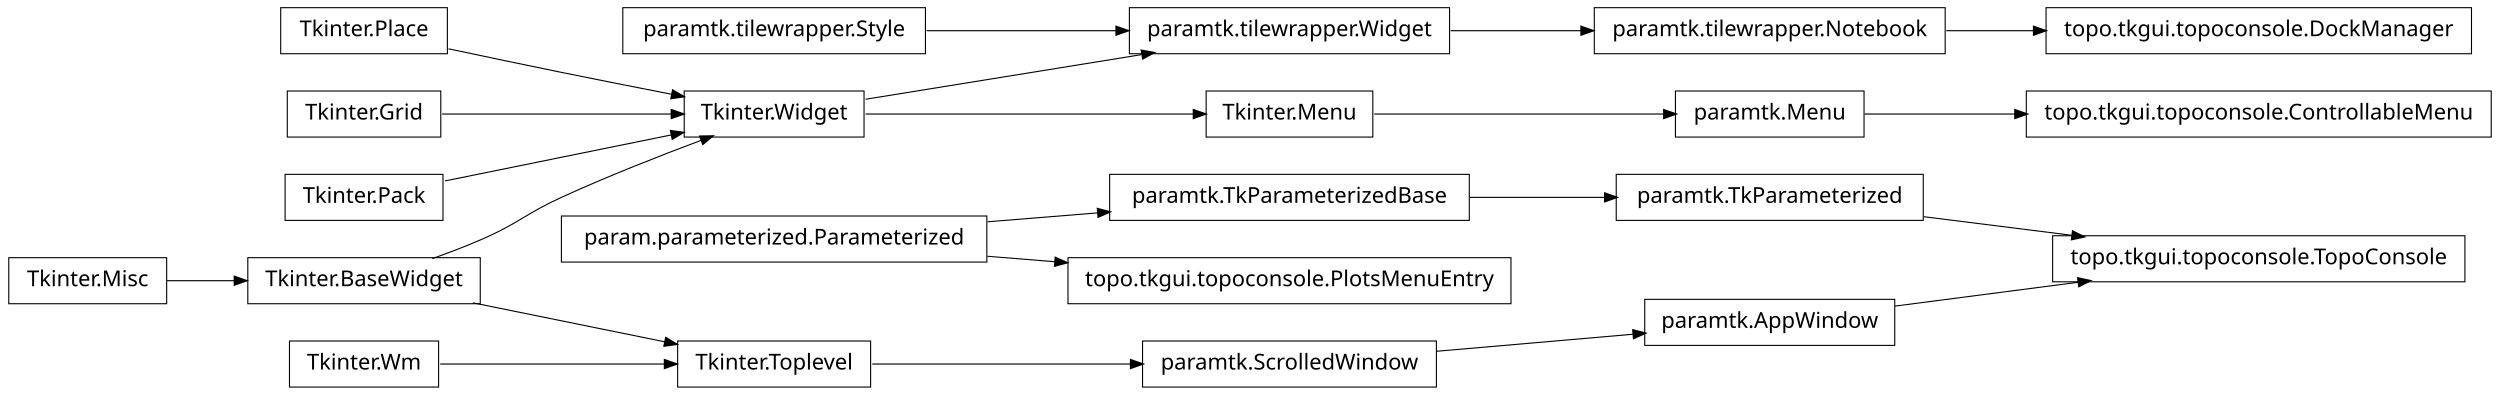
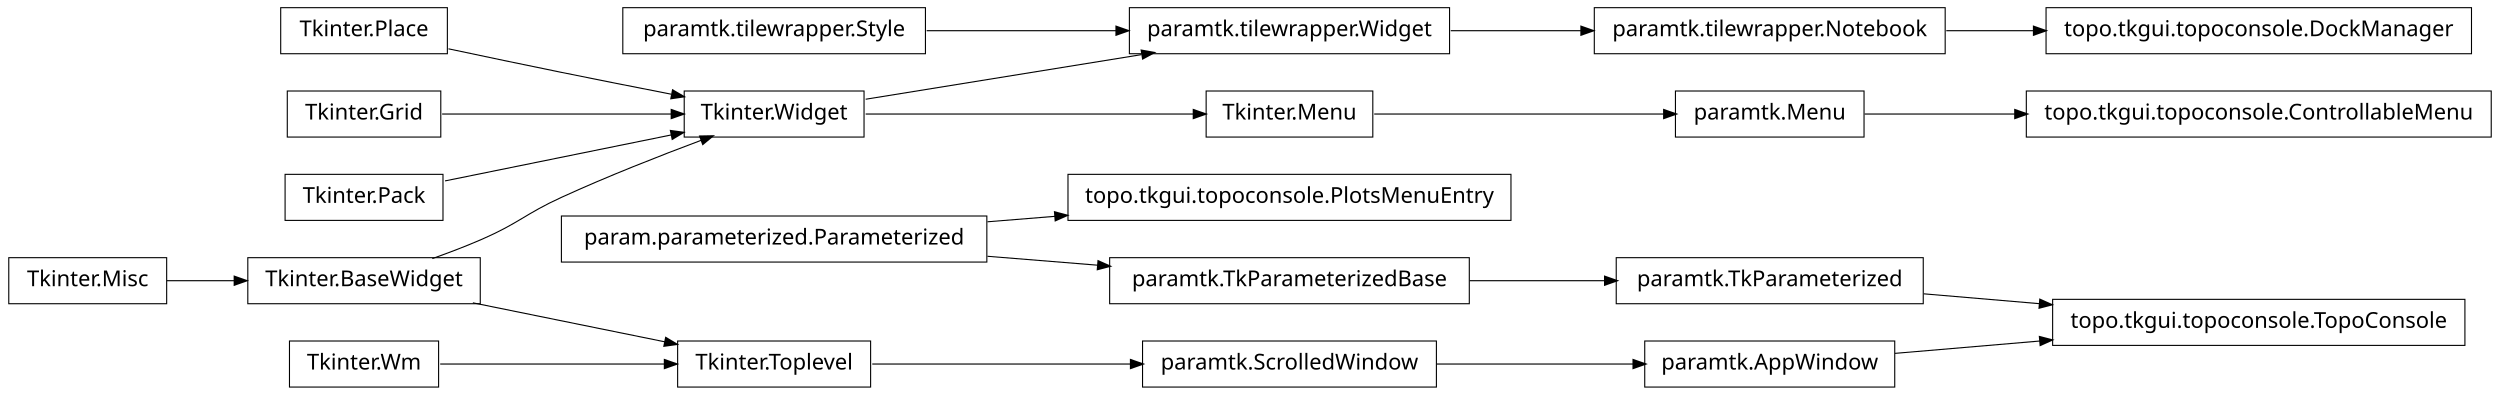
<svg xmlns="http://www.w3.org/2000/svg" width="1140pt" height="180pt" viewBox="0.00 0.00 1140.00 180.00">
  <g id="graph1" class="graph" transform="scale(1 1) rotate(0) translate(4 176)">
    <polygon fill="white" stroke="white" points="-4,5 -4,-176 1137,-176 1137,5 -4,5" />
    <g id="node1" class="node">
      <polygon fill="none" stroke="black" stroke-width="0.5" points="883,-172.5 723,-172.5 723,-151.5 883,-151.5 883,-172.5" />
      <text text-anchor="middle" x="803" y="-159.5" font-family="Vera" font-size="10.00">paramtk.tilewrapper.Notebook</text>
    </g>
-     <g id="node40" class="node">
+     <g id="node8" class="node">
      <polygon fill="none" stroke="black" stroke-width="0.5" points="1123,-172.5 929,-172.5 929,-151.5 1123,-151.5 1123,-172.5" />
      <text text-anchor="middle" x="1026" y="-159.5" font-family="Vera" font-size="10.00">topo.tkgui.topoconsole.DockManager</text>
    </g>
-     <g id="edge38" class="edge">
+     <g id="edge6" class="edge">
      <path fill="none" stroke="black" stroke-width="0.5" d="M883.508,-162C896.394,-162 909.88,-162 923.2,-162" />
      <polygon fill="black" stroke="black" points="923.493,-163.75 928.493,-162 923.493,-160.25 923.493,-163.75" />
    </g>
    <g id="node2" class="node">
      <polygon fill="none" stroke="black" stroke-width="0.5" points="657,-172.5 511,-172.5 511,-151.5 657,-151.5 657,-172.5" />
      <text text-anchor="middle" x="584" y="-159.5" font-family="Vera" font-size="10.00">paramtk.tilewrapper.Widget</text>
    </g>
    <g id="edge2" class="edge">
      <path fill="none" stroke="black" stroke-width="0.5" d="M657.533,-162C676.582,-162 697.265,-162 716.896,-162" />
      <polygon fill="black" stroke="black" points="717.132,-163.75 722.132,-162 717.132,-160.25 717.132,-163.75" />
    </g>
    <g id="node4" class="node">
      <polygon fill="none" stroke="black" stroke-width="0.5" points="1132,-134.5 920,-134.5 920,-113.5 1132,-113.5 1132,-134.5" />
      <text text-anchor="middle" x="1026" y="-121.5" font-family="Vera" font-size="10.00">topo.tkgui.topoconsole.ControllableMenu</text>
    </g>
    <g id="node5" class="node">
      <polygon fill="none" stroke="black" stroke-width="0.5" points="846,-134.5 760,-134.5 760,-113.5 846,-113.5 846,-134.5" />
      <text text-anchor="middle" x="803" y="-121.5" font-family="Vera" font-size="10.00">paramtk.Menu</text>
    </g>
    <g id="edge4" class="edge">
      <path fill="none" stroke="black" stroke-width="0.5" d="M846.261,-124C866.009,-124 890.396,-124 914.767,-124" />
      <polygon fill="black" stroke="black" points="914.965,-125.75 919.965,-124 914.965,-122.25 914.965,-125.75" />
    </g>
    <g id="node7" class="node">
-       <polygon fill="none" stroke="black" stroke-width="0.5" points="1120,-68.5 932,-68.5 932,-47.5 1120,-47.5 1120,-68.5" />
-       <text text-anchor="middle" x="1026" y="-55.5" font-family="Vera" font-size="10.00">topo.tkgui.topoconsole.TopoConsole</text>
-     </g>
-     <g id="node8" class="node">
-       <polygon fill="none" stroke="black" stroke-width="0.5" points="860,-39.5 746,-39.5 746,-18.5 860,-18.5 860,-39.5" />
-       <text text-anchor="middle" x="803" y="-26.5" font-family="Vera" font-size="10.00">paramtk.AppWindow</text>
-     </g>
-     <g id="edge6" class="edge">
-       <path fill="none" stroke="black" stroke-width="0.5" d="M860.138,-36.431C885.529,-39.733 915.899,-43.682 943.671,-47.294" />
-       <polygon fill="black" stroke="black" points="943.641,-49.054 948.825,-47.964 944.092,-45.584 943.641,-49.054" />
-     </g>
-     <g id="node10" class="node">
-       <polygon fill="none" stroke="black" stroke-width="0.5" points="873,-96.5 733,-96.5 733,-75.5 873,-75.5 873,-96.5" />
-       <text text-anchor="middle" x="803" y="-83.5" font-family="Vera" font-size="10.00">paramtk.TkParameterized</text>
-     </g>
-     <g id="edge8" class="edge">
-       <path fill="none" stroke="black" stroke-width="0.5" d="M873.253,-77.179C894.736,-74.482 918.597,-71.486 940.952,-68.679" />
-       <polygon fill="black" stroke="black" points="941.254,-70.405 945.997,-68.045 940.818,-66.932 941.254,-70.405" />
-     </g>
-     <g id="node12" class="node">
      <polygon fill="none" stroke="black" stroke-width="0.5" points="196,-20.5 128,-20.5 128,0.5 196,0.5 196,-20.5" />
      <text text-anchor="middle" x="162" y="-7.5" font-family="Vera" font-size="10.00">Tkinter.Wm</text>
    </g>
    <g id="node31" class="node">
      <polygon fill="none" stroke="black" stroke-width="0.5" points="393,-20.5 305,-20.5 305,0.5 393,0.5 393,-20.5" />
      <text text-anchor="middle" x="349" y="-7.5" font-family="Vera" font-size="10.00">Tkinter.Toplevel</text>
    </g>
    <g id="edge30" class="edge">
      <path fill="none" stroke="black" stroke-width="0.5" d="M196.735,-10C225.509,-10 266.771,-10 299.085,-10" />
      <polygon fill="black" stroke="black" points="299.191,-11.75 304.191,-10 299.191,-8.25 299.191,-11.75" />
    </g>
-     <g id="node13" class="node">
-       <polygon fill="none" stroke="black" stroke-width="0.5" points="72,-58.5 2.84217e-14,-58.5 0,-37.5 72,-37.5 72,-58.5" />
-       <text text-anchor="middle" x="36" y="-45.5" font-family="Vera" font-size="10.00">Tkinter.Misc</text>
-     </g>
-     <g id="node24" class="node">
-       <polygon fill="none" stroke="black" stroke-width="0.5" points="215,-58.5 109,-58.5 109,-37.5 215,-37.5 215,-58.5" />
-       <text text-anchor="middle" x="162" y="-45.5" font-family="Vera" font-size="10.00">Tkinter.BaseWidget</text>
-     </g>
-     <g id="edge18" class="edge">
-       <path fill="none" stroke="black" stroke-width="0.5" d="M72.106,-48C81.731,-48 92.385,-48 102.895,-48" />
-       <polygon fill="black" stroke="black" points="103.038,-49.75 108.038,-48 103.038,-46.25 103.038,-49.75" />
-     </g>
-     <g id="node14" class="node">
+     <g id="node10" class="node">
      <polygon fill="none" stroke="black" stroke-width="0.5" points="622,-134.5 546,-134.5 546,-113.5 622,-113.5 622,-134.5" />
      <text text-anchor="middle" x="584" y="-121.5" font-family="Vera" font-size="10.00">Tkinter.Menu</text>
    </g>
-     <g id="edge10" class="edge">
+     <g id="edge8" class="edge">
      <path fill="none" stroke="black" stroke-width="0.5" d="M622.649,-124C659.432,-124 714.908,-124 754.613,-124" />
      <polygon fill="black" stroke="black" points="754.862,-125.75 759.862,-124 754.862,-122.25 754.862,-125.75" />
    </g>
-     <g id="node16" class="node">
+     <g id="node12" class="node">
+       <polygon fill="none" stroke="black" stroke-width="0.5" points="685,-96.5 483,-96.5 483,-75.5 685,-75.5 685,-96.5" />
+       <text text-anchor="middle" x="584" y="-83.5" font-family="Vera" font-size="10.00">topo.tkgui.topoconsole.PlotsMenuEntry</text>
+     </g>
+     <g id="node13" class="node">
+       <polygon fill="none" stroke="black" stroke-width="0.5" points="446,-77.5 252,-77.5 252,-56.5 446,-56.5 446,-77.5" />
+       <text text-anchor="middle" x="349" y="-64.5" font-family="Vera" font-size="10.00">param.parameterized.Parameterized</text>
+     </g>
+     <g id="edge10" class="edge">
+       <path fill="none" stroke="black" stroke-width="0.5" d="M446.28,-74.865C456.48,-75.69 466.89,-76.531 477.189,-77.364" />
+       <polygon fill="black" stroke="black" points="477.11,-79.114 482.235,-77.772 477.392,-75.625 477.11,-79.114" />
+     </g>
+     <g id="node24" class="node">
+       <polygon fill="none" stroke="black" stroke-width="0.5" points="666,-58.5 502,-58.5 502,-37.5 666,-37.5 666,-58.5" />
+       <text text-anchor="middle" x="584" y="-45.5" font-family="Vera" font-size="10.00">paramtk.TkParameterizedBase</text>
+     </g>
+     <g id="edge18" class="edge">
+       <path fill="none" stroke="black" stroke-width="0.5" d="M446.28,-59.135C462.987,-57.784 480.256,-56.388 496.682,-55.06" />
+       <polygon fill="black" stroke="black" points="496.908,-56.797 501.75,-54.65 496.626,-53.309 496.908,-56.797" />
+     </g>
+     <g id="node15" class="node">
      <polygon fill="none" stroke="black" stroke-width="0.5" points="200,-172.5 124,-172.5 124,-151.5 200,-151.5 200,-172.5" />
      <text text-anchor="middle" x="162" y="-159.5" font-family="Vera" font-size="10.00">Tkinter.Place</text>
    </g>
-     <g id="node18" class="node">
+     <g id="node20" class="node">
      <polygon fill="none" stroke="black" stroke-width="0.5" points="390,-134.5 308,-134.5 308,-113.5 390,-113.5 390,-134.5" />
      <text text-anchor="middle" x="349" y="-121.5" font-family="Vera" font-size="10.00">Tkinter.Widget</text>
    </g>
    <g id="edge24" class="edge">
      <path fill="none" stroke="black" stroke-width="0.5" d="M200.515,-153.74C216.441,-150.358 235.099,-146.439 252,-143 268.316,-139.68 286.199,-136.147 302.117,-133.04" />
      <polygon fill="black" stroke="black" points="302.862,-134.677 307.435,-132.003 302.193,-131.242 302.862,-134.677" />
    </g>
-     <g id="node17" class="node">
+     <g id="node16" class="node">
      <polygon fill="none" stroke="black" stroke-width="0.5" points="197,-134.5 127,-134.5 127,-113.5 197,-113.5 197,-134.5" />
      <text text-anchor="middle" x="162" y="-121.5" font-family="Vera" font-size="10.00">Tkinter.Grid</text>
    </g>
    <g id="edge26" class="edge">
      <path fill="none" stroke="black" stroke-width="0.5" d="M197.613,-124C227.287,-124 269.785,-124 302.203,-124" />
      <polygon fill="black" stroke="black" points="302.316,-125.75 307.316,-124 302.316,-122.25 302.316,-125.75" />
    </g>
-     <g id="edge12" class="edge">
-       <path fill="none" stroke="black" stroke-width="0.5" d="M390.743,-130.75C425.581,-136.383 475.909,-144.521 516.472,-151.081" />
-       <polygon fill="black" stroke="black" points="516.659,-152.884 521.875,-151.954 517.218,-149.428 516.659,-152.884" />
-     </g>
-     <g id="edge42" class="edge">
-       <path fill="none" stroke="black" stroke-width="0.5" d="M390.743,-124C432.821,-124 497.495,-124 540.269,-124" />
-       <polygon fill="black" stroke="black" points="540.373,-125.75 545.373,-124 540.373,-122.25 540.373,-125.75" />
-     </g>
-     <g id="node20" class="node">
-       <polygon fill="none" stroke="black" stroke-width="0.5" points="418,-172.5 280,-172.5 280,-151.5 418,-151.5 418,-172.5" />
-       <text text-anchor="middle" x="349" y="-159.5" font-family="Vera" font-size="10.00">paramtk.tilewrapper.Style</text>
-     </g>
-     <g id="edge14" class="edge">
-       <path fill="none" stroke="black" stroke-width="0.5" d="M418.554,-162C445.693,-162 476.951,-162 504.939,-162" />
-       <polygon fill="black" stroke="black" points="505.125,-163.75 510.125,-162 505.125,-160.25 505.125,-163.75" />
-     </g>
-     <g id="node22" class="node">
-       <polygon fill="none" stroke="black" stroke-width="0.5" points="666,-96.5 502,-96.5 502,-75.5 666,-75.5 666,-96.5" />
-       <text text-anchor="middle" x="584" y="-83.5" font-family="Vera" font-size="10.00">paramtk.TkParameterizedBase</text>
-     </g>
-     <g id="edge16" class="edge">
-       <path fill="none" stroke="black" stroke-width="0.5" d="M666.171,-86C686.423,-86 708.007,-86 727.904,-86" />
-       <polygon fill="black" stroke="black" points="727.925,-87.75 732.925,-86 727.925,-84.25 727.925,-87.75" />
+     <g id="node17" class="node">
+       <polygon fill="none" stroke="black" stroke-width="0.5" points="215,-58.5 109,-58.5 109,-37.5 215,-37.5 215,-58.5" />
+       <text text-anchor="middle" x="162" y="-45.5" font-family="Vera" font-size="10.00">Tkinter.BaseWidget</text>
    </g>
    <g id="edge20" class="edge">
      <path fill="none" stroke="black" stroke-width="0.5" d="M193.145,-58.079C200.709,-60.767 208.715,-63.816 216,-67 232.578,-74.244 235.552,-78.466 252,-86 272.919,-95.581 297.002,-105.024 315.938,-112.1" />
      <polygon fill="black" stroke="black" points="315.339,-113.745 320.636,-113.847 316.559,-110.464 315.339,-113.745" />
    </g>
    <g id="edge28" class="edge">
      <path fill="none" stroke="black" stroke-width="0.5" d="M211.622,-37.916C238.717,-32.41 272.17,-25.612 299.281,-20.103" />
      <polygon fill="black" stroke="black" points="299.715,-21.801 304.266,-19.09 299.018,-18.371 299.715,-21.801" />
    </g>
+     <g id="node18" class="node">
+       <polygon fill="none" stroke="black" stroke-width="0.5" points="72,-58.5 2.84217e-14,-58.5 0,-37.5 72,-37.5 72,-58.5" />
+       <text text-anchor="middle" x="36" y="-45.5" font-family="Vera" font-size="10.00">Tkinter.Misc</text>
+     </g>
+     <g id="edge12" class="edge">
+       <path fill="none" stroke="black" stroke-width="0.5" d="M72.106,-48C81.731,-48 92.385,-48 102.895,-48" />
+       <polygon fill="black" stroke="black" points="103.038,-49.75 108.038,-48 103.038,-46.25 103.038,-49.75" />
+     </g>
+     <g id="edge14" class="edge">
+       <path fill="none" stroke="black" stroke-width="0.5" d="M390.743,-130.75C425.581,-136.383 475.909,-144.521 516.472,-151.081" />
+       <polygon fill="black" stroke="black" points="516.659,-152.884 521.875,-151.954 517.218,-149.428 516.659,-152.884" />
+     </g>
+     <g id="edge42" class="edge">
+       <path fill="none" stroke="black" stroke-width="0.5" d="M390.743,-124C432.821,-124 497.495,-124 540.269,-124" />
+       <polygon fill="black" stroke="black" points="540.373,-125.75 545.373,-124 540.373,-122.25 540.373,-125.75" />
+     </g>
+     <g id="node22" class="node">
+       <polygon fill="none" stroke="black" stroke-width="0.5" points="418,-172.5 280,-172.5 280,-151.5 418,-151.5 418,-172.5" />
+       <text text-anchor="middle" x="349" y="-159.5" font-family="Vera" font-size="10.00">paramtk.tilewrapper.Style</text>
+     </g>
+     <g id="edge16" class="edge">
+       <path fill="none" stroke="black" stroke-width="0.5" d="M418.554,-162C445.693,-162 476.951,-162 504.939,-162" />
+       <polygon fill="black" stroke="black" points="505.125,-163.75 510.125,-162 505.125,-160.25 505.125,-163.75" />
+     </g>
+     <g id="node36" class="node">
+       <polygon fill="none" stroke="black" stroke-width="0.5" points="873,-58.5 733,-58.5 733,-37.5 873,-37.5 873,-58.5" />
+       <text text-anchor="middle" x="803" y="-45.5" font-family="Vera" font-size="10.00">paramtk.TkParameterized</text>
+     </g>
+     <g id="edge34" class="edge">
+       <path fill="none" stroke="black" stroke-width="0.5" d="M666.171,-48C686.423,-48 708.007,-48 727.904,-48" />
+       <polygon fill="black" stroke="black" points="727.925,-49.75 732.925,-48 727.925,-46.25 727.925,-49.75" />
+     </g>
    <g id="node27" class="node">
      <polygon fill="none" stroke="black" stroke-width="0.5" points="198,-96.5 126,-96.5 126,-75.5 198,-75.5 198,-96.5" />
      <text text-anchor="middle" x="162" y="-83.5" font-family="Vera" font-size="10.00">Tkinter.Pack</text>
    </g>
    <g id="edge22" class="edge">
      <path fill="none" stroke="black" stroke-width="0.5" d="M198.945,-93.508C228.549,-99.523 270.267,-108.001 302.204,-114.491" />
      <polygon fill="black" stroke="black" points="301.994,-116.234 307.243,-115.515 302.691,-112.804 301.994,-116.234" />
    </g>
-     <g id="node36" class="node">
+     <g id="node34" class="node">
      <polygon fill="none" stroke="black" stroke-width="0.5" points="651,-20.5 517,-20.5 517,0.5 651,0.5 651,-20.5" />
      <text text-anchor="middle" x="584" y="-7.5" font-family="Vera" font-size="10.00">paramtk.ScrolledWindow</text>
    </g>
-     <g id="edge34" class="edge">
+     <g id="edge32" class="edge">
      <path fill="none" stroke="black" stroke-width="0.5" d="M393.755,-10C427.019,-10 473.106,-10 511.588,-10" />
      <polygon fill="black" stroke="black" points="511.724,-11.75 516.724,-10 511.724,-8.25 511.724,-11.75" />
    </g>
-     <g id="node34" class="node">
-       <polygon fill="none" stroke="black" stroke-width="0.5" points="446,-77.5 252,-77.5 252,-56.5 446,-56.5 446,-77.5" />
-       <text text-anchor="middle" x="349" y="-64.5" font-family="Vera" font-size="10.00">param.parameterized.Parameterized</text>
+     <g id="node39" class="node">
+       <polygon fill="none" stroke="black" stroke-width="0.5" points="860,-20.5 746,-20.5 746,0.5 860,0.5 860,-20.5" />
+       <text text-anchor="middle" x="803" y="-7.5" font-family="Vera" font-size="10.00">paramtk.AppWindow</text>
    </g>
-     <g id="edge32" class="edge">
-       <path fill="none" stroke="black" stroke-width="0.5" d="M446.28,-74.865C462.987,-76.216 480.256,-77.612 496.682,-78.94" />
-       <polygon fill="black" stroke="black" points="496.626,-80.691 501.75,-79.35 496.908,-77.203 496.626,-80.691" />
+     <g id="edge40" class="edge">
+       <path fill="none" stroke="black" stroke-width="0.5" d="M651.196,-10C679.722,-10 712.775,-10 740.742,-10" />
+       <polygon fill="black" stroke="black" points="740.902,-11.75 745.902,-10 740.902,-8.25 740.902,-11.75" />
    </g>
    <g id="node38" class="node">
-       <polygon fill="none" stroke="black" stroke-width="0.5" points="685,-58.5 483,-58.5 483,-37.5 685,-37.5 685,-58.5" />
-       <text text-anchor="middle" x="584" y="-45.5" font-family="Vera" font-size="10.00">topo.tkgui.topoconsole.PlotsMenuEntry</text>
+       <polygon fill="none" stroke="black" stroke-width="0.5" points="1120,-39.5 932,-39.5 932,-18.5 1120,-18.5 1120,-39.5" />
+       <text text-anchor="middle" x="1026" y="-26.5" font-family="Vera" font-size="10.00">topo.tkgui.topoconsole.TopoConsole</text>
+     </g>
+     <g id="edge38" class="edge">
+       <path fill="none" stroke="black" stroke-width="0.5" d="M873.253,-42.014C890.057,-40.583 908.316,-39.027 926.172,-37.506" />
+       <polygon fill="black" stroke="black" points="926.362,-39.246 931.196,-37.078 926.065,-35.758 926.362,-39.246" />
    </g>
    <g id="edge36" class="edge">
-       <path fill="none" stroke="black" stroke-width="0.5" d="M446.28,-59.135C456.48,-58.31 466.89,-57.468 477.189,-56.636" />
-       <polygon fill="black" stroke="black" points="477.392,-58.375 482.235,-56.228 477.11,-54.886 477.392,-58.375" />
-     </g>
-     <g id="edge40" class="edge">
-       <path fill="none" stroke="black" stroke-width="0.5" d="M651.196,-15.83C679.722,-18.305 712.775,-21.172 740.742,-23.599" />
-       <polygon fill="black" stroke="black" points="740.77,-25.358 745.902,-24.046 741.072,-21.871 740.77,-25.358" />
+       <path fill="none" stroke="black" stroke-width="0.5" d="M860.138,-14.868C880.294,-16.586 903.587,-18.57 926.228,-20.499" />
+       <polygon fill="black" stroke="black" points="926.222,-22.255 931.352,-20.936 926.519,-18.768 926.222,-22.255" />
    </g>
  </g>
</svg>
